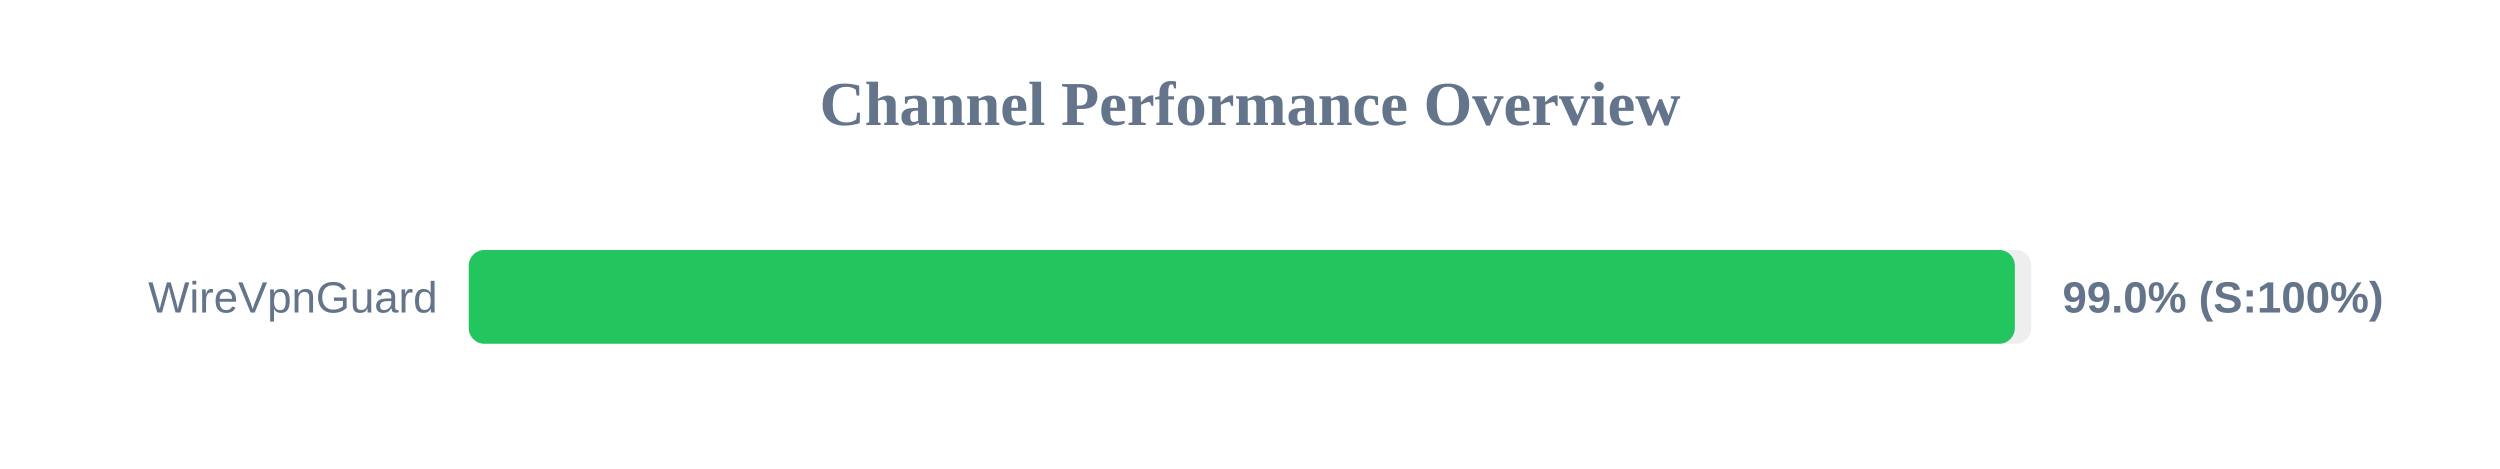
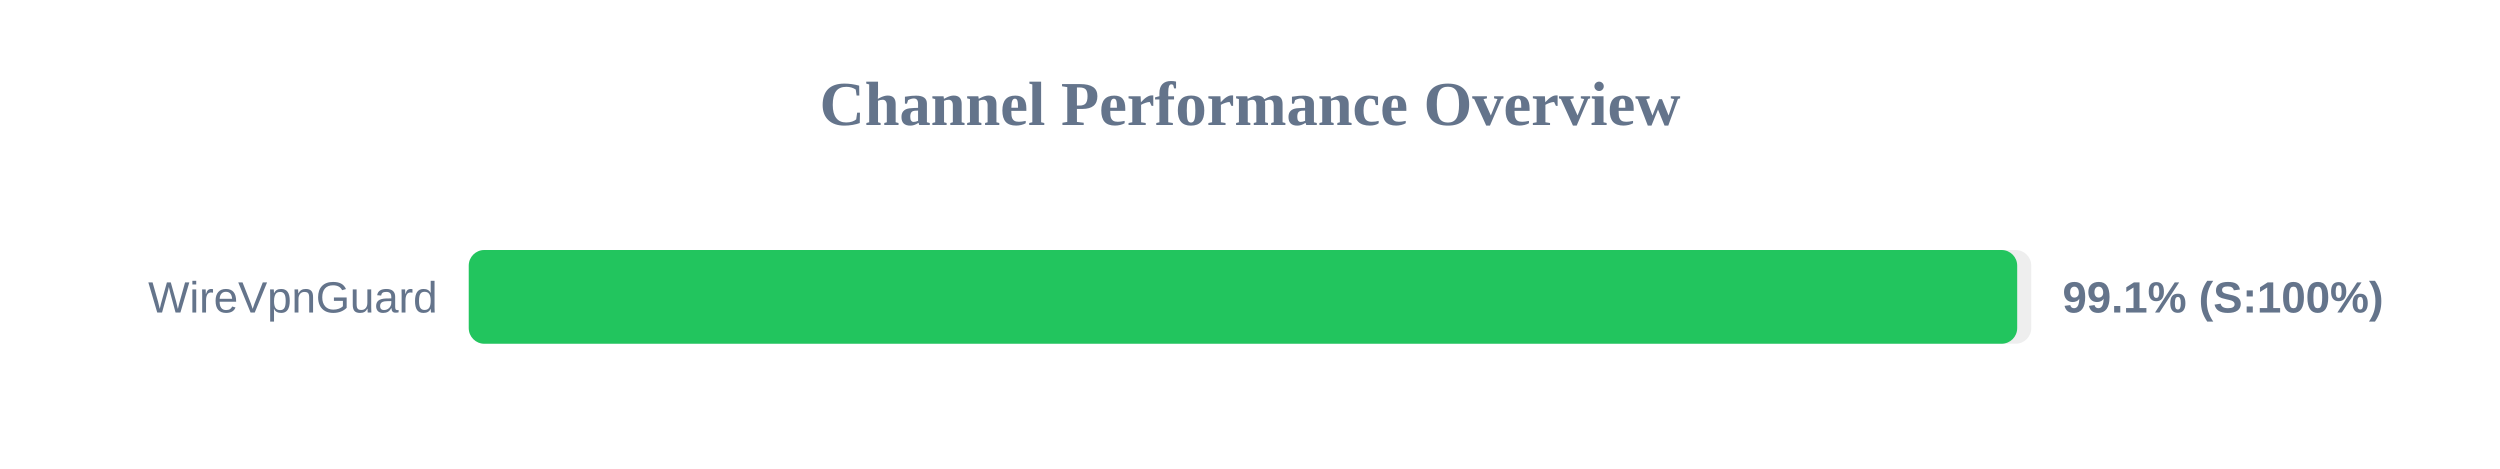
<svg xmlns="http://www.w3.org/2000/svg" width="800" height="150" version="1.1">
  <style>
        .row { font: 14px Arial; fill: #64748b; }
        .score { font: bold 14px Arial; fill: #64748b; }
    </style>
  <text x="400" y="40" text-anchor="middle" font-size="20px" font-weight="bold" fill="#64748b">Channel Performance Overview</text>
  <rect x="150" y="80" width="500" height="30" fill="#eee" rx="5" />
-   <rect x="150" y="80" width="494.75" height="30" fill="#22c55e" rx="5" />
+   <rect x="150" y="80" width="495.5" height="30" fill="#22c55e" rx="5" />
  <text x="140" y="100" text-anchor="end" class="row">WireVpnGuard</text>
-   <text x="660" y="100" text-anchor="start" class="score">99.0% (S:100%)</text>
+   <text x="660" y="100" text-anchor="start" class="score">99.1% (S:100%)</text>
</svg>
